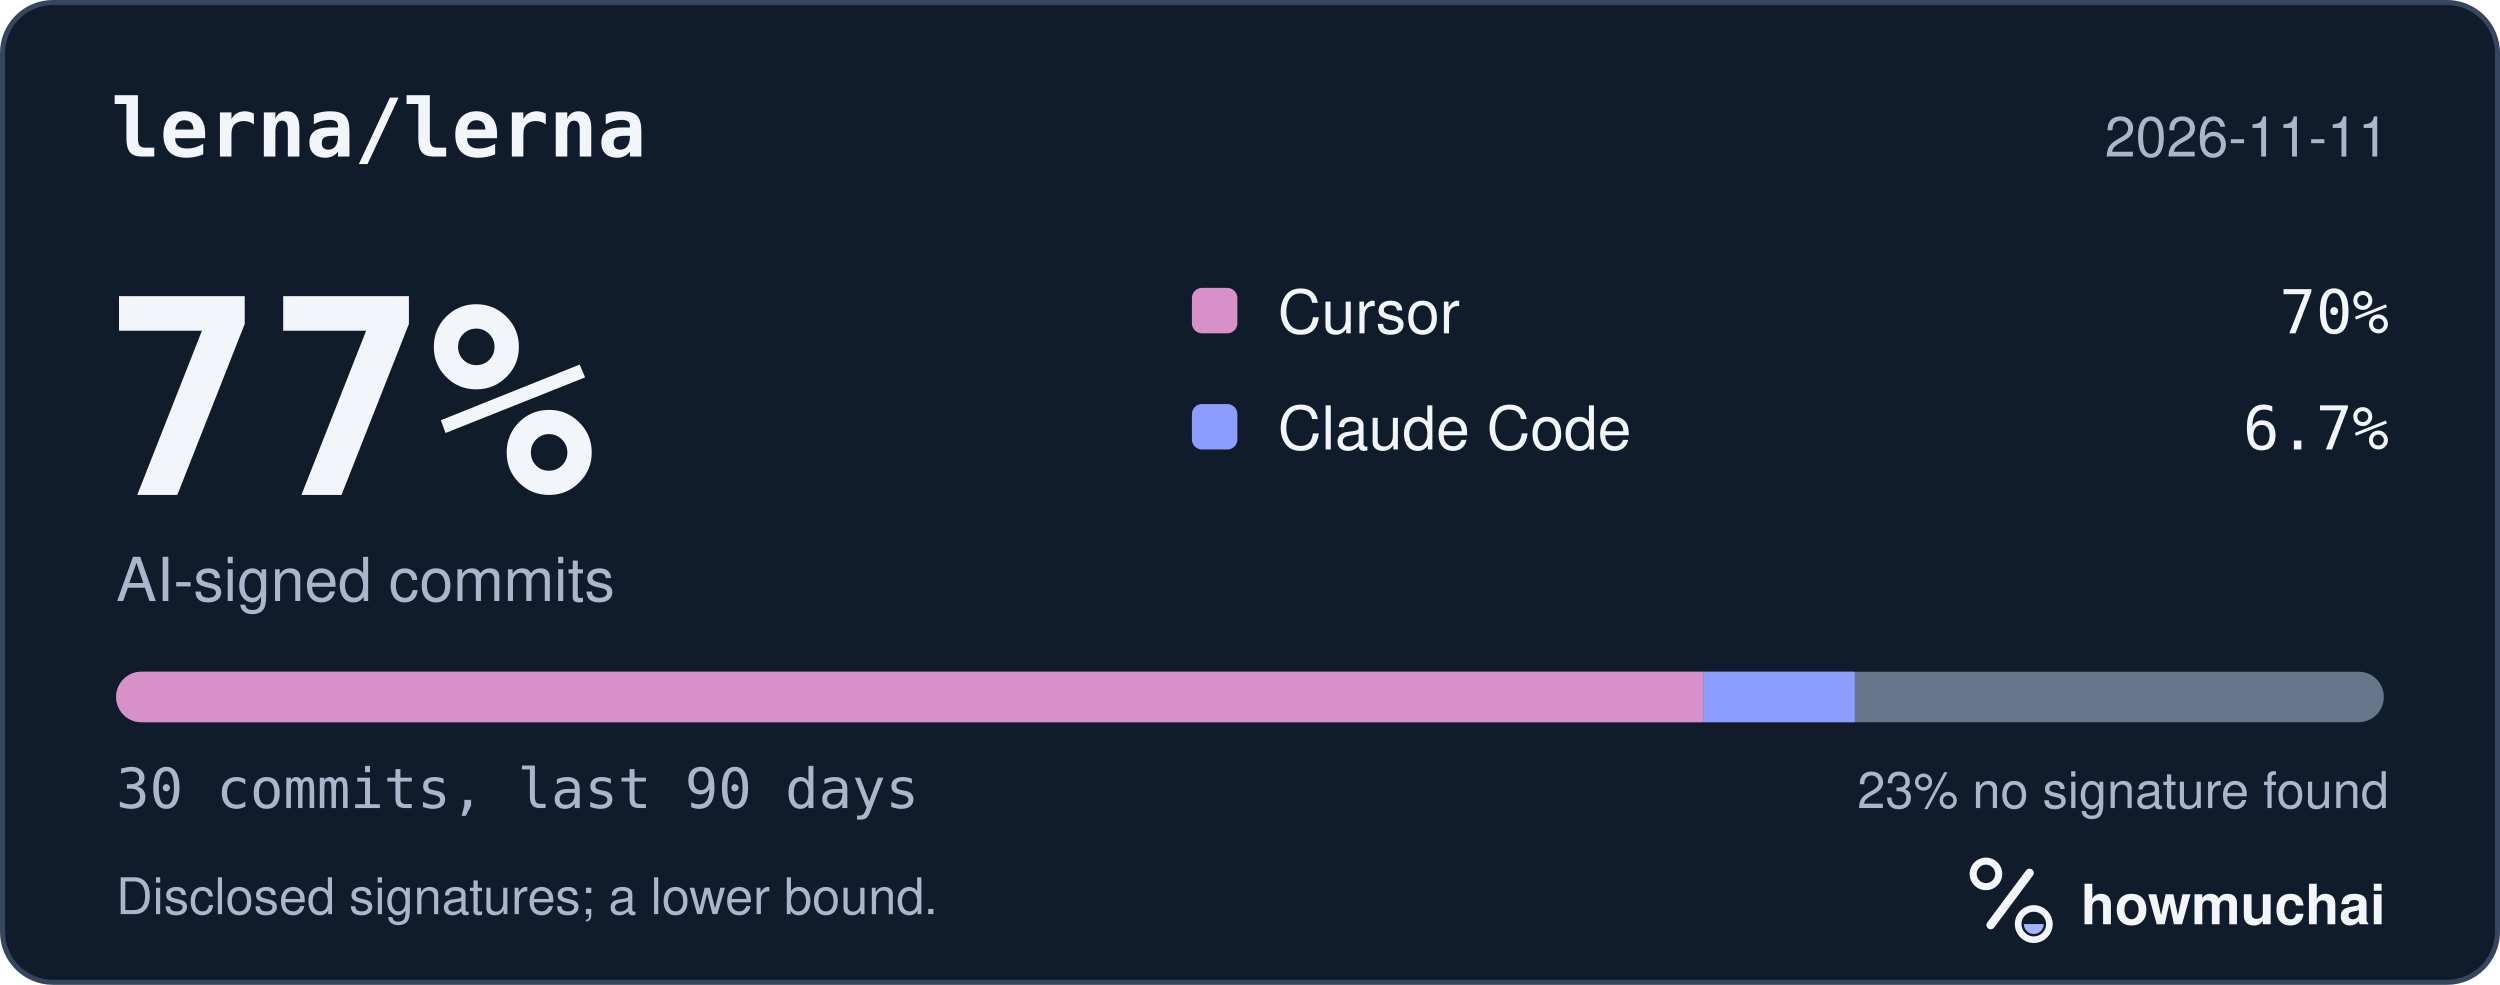
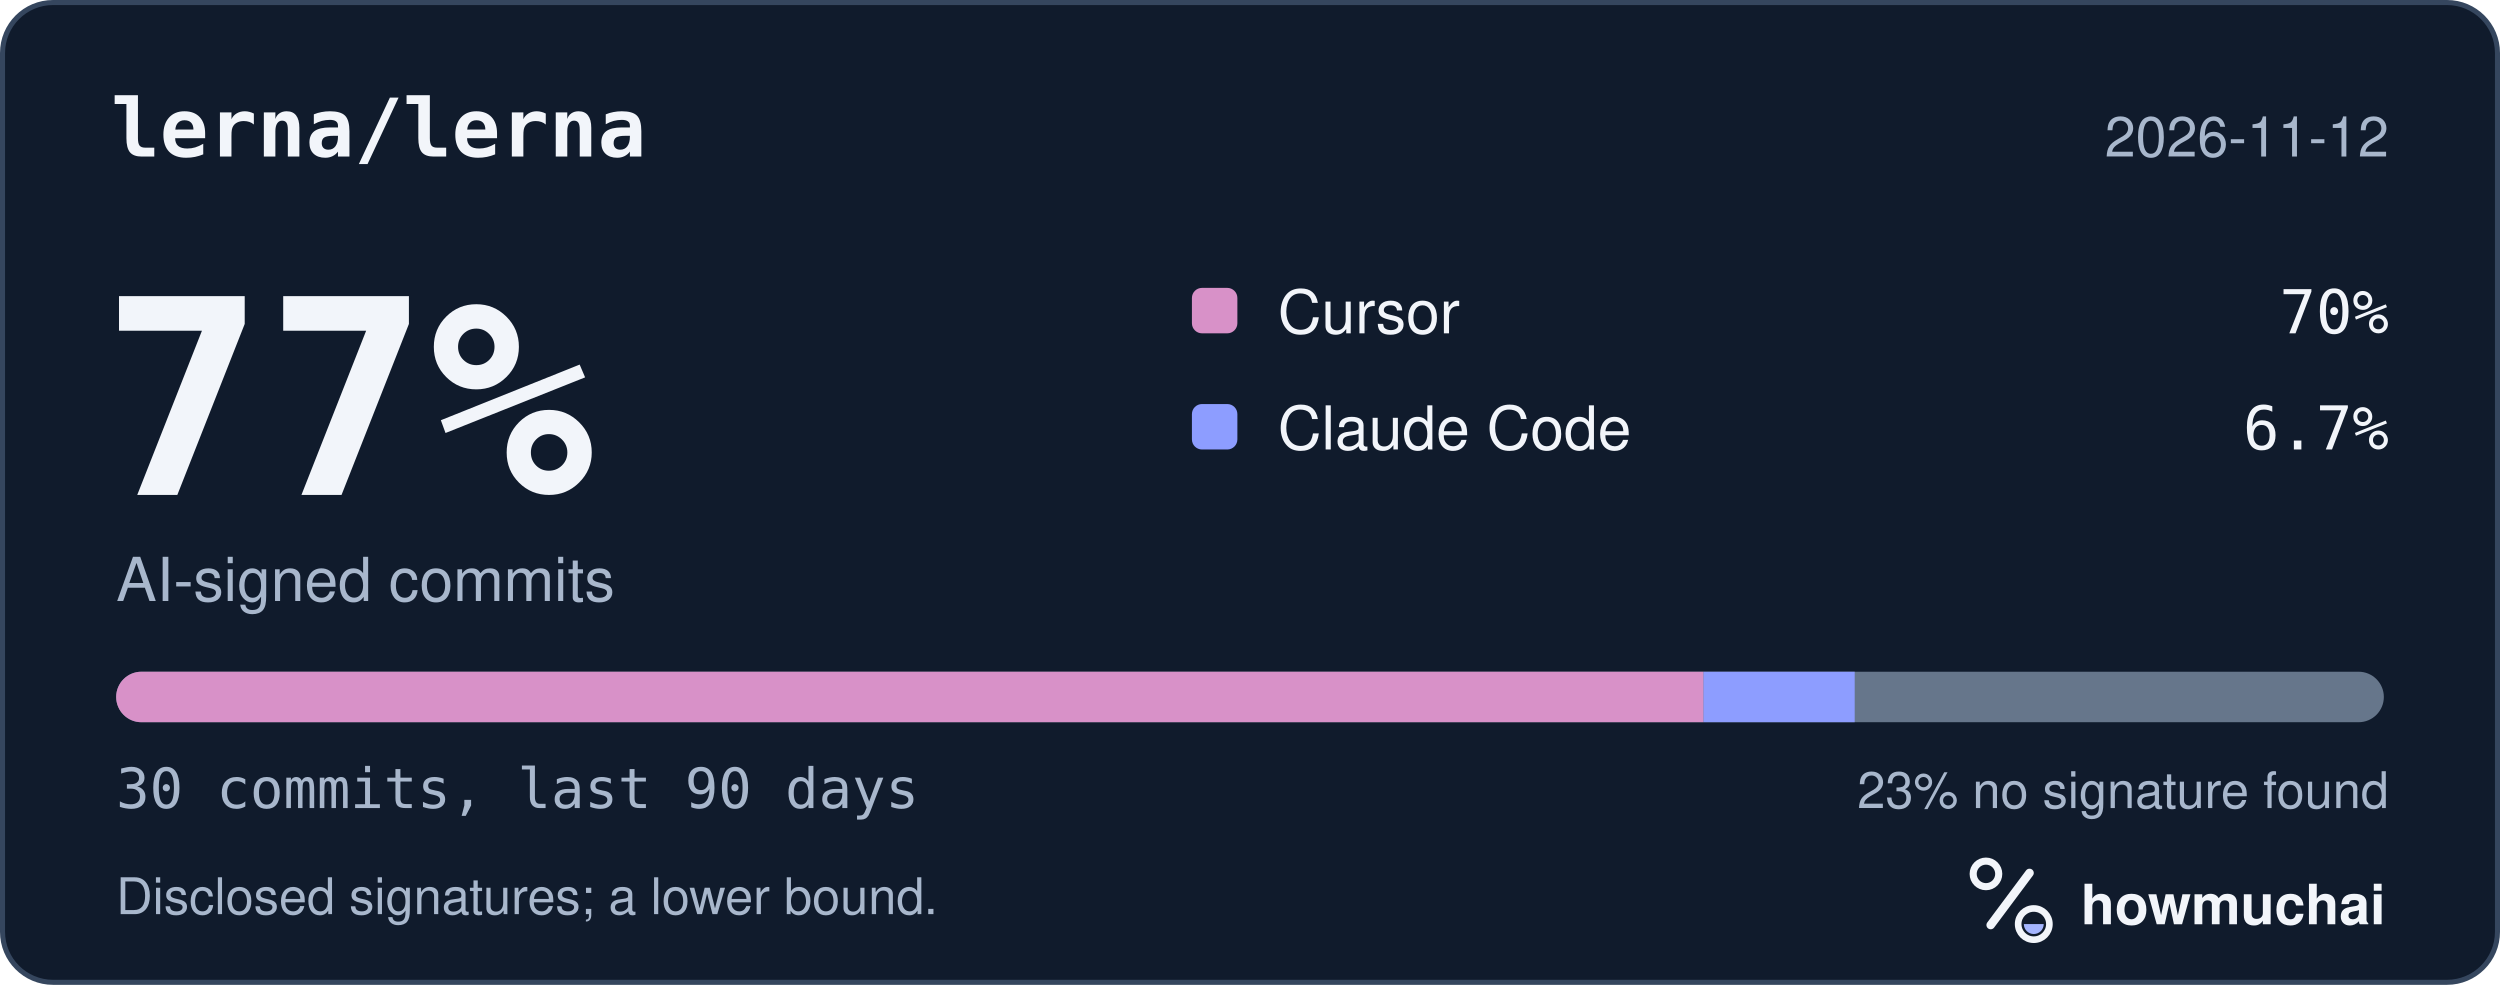
<svg xmlns="http://www.w3.org/2000/svg" width="495" height="195" viewBox="0 0 495 195" role="img" aria-labelledby="hm-t hm-d">
  <rect x="0.5" y="0.5" width="494" height="194" rx="10" fill="#101B2C" stroke="#35465E" />
  <text x="22" y="31" fill="#F2F5FA" font-family="ui-monospace, SF Mono, Menlo, Consolas, IBM Plex Mono, monospace" font-size="16" font-weight="600">lerna/lerna</text>
-   <text x="473" y="31" fill="#A8B7CC" font-family="-apple-system, BlinkMacSystemFont, Segoe UI, Helvetica, Arial, Fira Sans, sans-serif" font-size="11" text-anchor="end">2026-11-11</text>
+   <text x="473" y="31" fill="#A8B7CC" font-family="-apple-system, BlinkMacSystemFont, Segoe UI, Helvetica, Arial, Fira Sans, sans-serif" font-size="11" text-anchor="end">2026-11-12</text>
  <text x="20" y="98" fill="#F2F5FA" font-family="ui-monospace, SF Mono, Menlo, Consolas, IBM Plex Mono, monospace" font-size="54" font-weight="700">77%</text>
  <text x="23" y="119" fill="#A8B7CC" font-family="-apple-system, BlinkMacSystemFont, Segoe UI, Helvetica, Arial, Fira Sans, sans-serif" font-size="12">AI-signed commits</text>
  <rect x="236" y="57" width="9" height="9" rx="2" fill="#D891C8" />
  <text x="253" y="66" fill="#F2F5FA" font-family="-apple-system, BlinkMacSystemFont, Segoe UI, Helvetica, Arial, Fira Sans, sans-serif" font-size="12">Cursor</text>
  <text x="473" y="66" fill="#F2F5FA" font-family="ui-monospace, SF Mono, Menlo, Consolas, IBM Plex Mono, monospace" font-size="12" text-anchor="end">70%</text>
  <rect x="236" y="80" width="9" height="9" rx="2" fill="#8D9DFF" />
  <text x="253" y="89" fill="#F2F5FA" font-family="-apple-system, BlinkMacSystemFont, Segoe UI, Helvetica, Arial, Fira Sans, sans-serif" font-size="12">Claude Code</text>
  <text x="473" y="89" fill="#F2F5FA" font-family="ui-monospace, SF Mono, Menlo, Consolas, IBM Plex Mono, monospace" font-size="12" text-anchor="end">6.7%</text>
  <defs>
    <clipPath id="hm-bar">
      <rect x="23" y="133" width="449" height="10" rx="5" />
    </clipPath>
  </defs>
  <rect x="23" y="133" width="449" height="10" rx="5" fill="#66768B" />
  <g clip-path="url(#hm-bar)">
    <rect x="23.00" y="133" width="314.30" height="10" fill="#D891C8" />
    <rect x="337.30" y="133" width="29.93" height="10" fill="#8D9DFF" />
  </g>
  <text x="23" y="160" fill="#A8B7CC" font-family="ui-monospace, SF Mono, Menlo, Consolas, IBM Plex Mono, monospace" font-size="11">30 commits, last 90 days</text>
  <text x="473" y="160" fill="#A8B7CC" font-family="-apple-system, BlinkMacSystemFont, Segoe UI, Helvetica, Arial, Fira Sans, sans-serif" font-size="10" text-anchor="end">23% no signature found</text>
  <text x="23" y="181" fill="#A8B7CC" font-family="-apple-system, BlinkMacSystemFont, Segoe UI, Helvetica, Arial, Fira Sans, sans-serif" font-size="10">Disclosed signatures; a lower bound.</text>
  <g transform="translate(386 166) scale(0.046875)">
    <circle cx="154" cy="150" r="54" fill="none" stroke="#F2F5FA" stroke-width="30" />
    <path d="M174 366 338 146" fill="none" stroke="#F2F5FA" stroke-width="36" stroke-linecap="round" />
    <circle cx="356" cy="362" r="66" fill="none" stroke="#F2F5FA" stroke-width="28" />
    <path d="M314 362a42 42 0 0 0 84 0Z" fill="#A4B5FF" />
  </g>
  <text x="412" y="183" fill="#F2F5FA" font-family="-apple-system, BlinkMacSystemFont, Segoe UI, Helvetica, Arial, Fira Sans, sans-serif" font-size="11" font-weight="650">howmuchai</text>
</svg>
